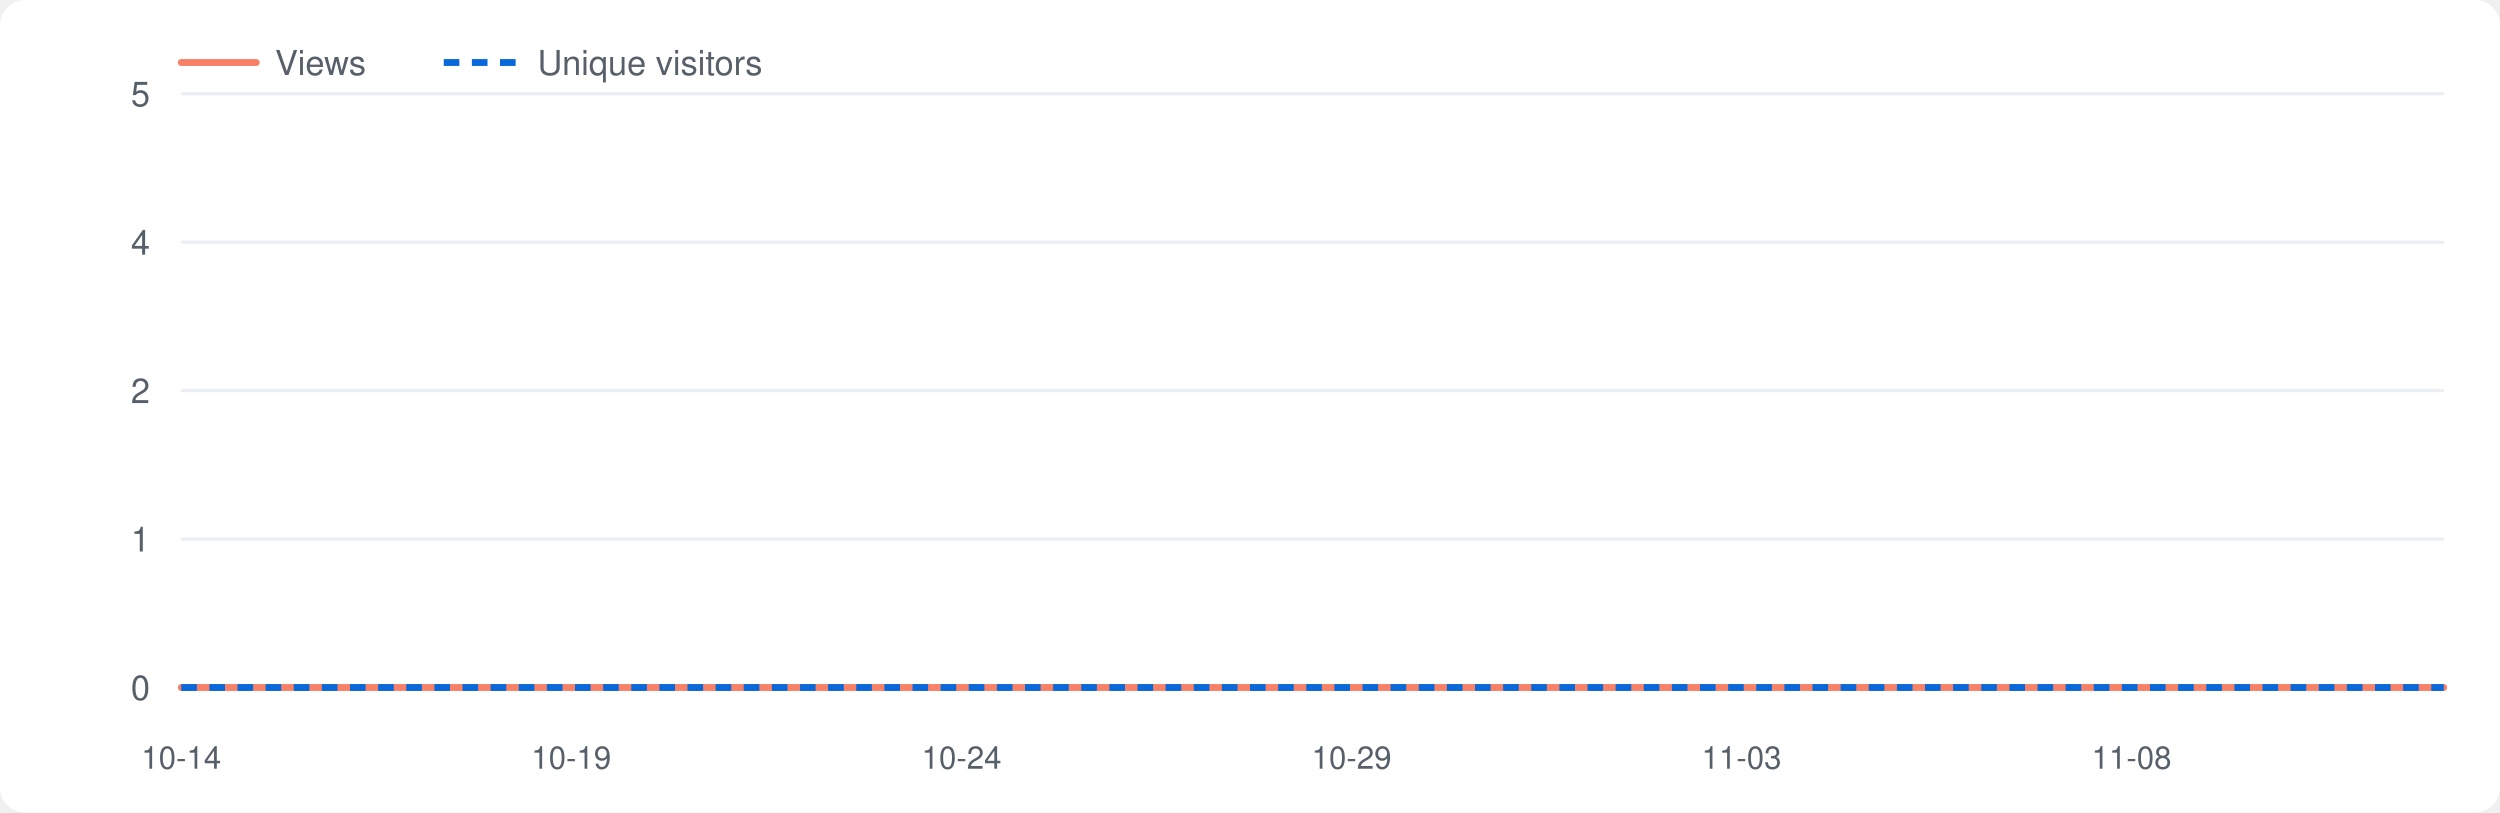
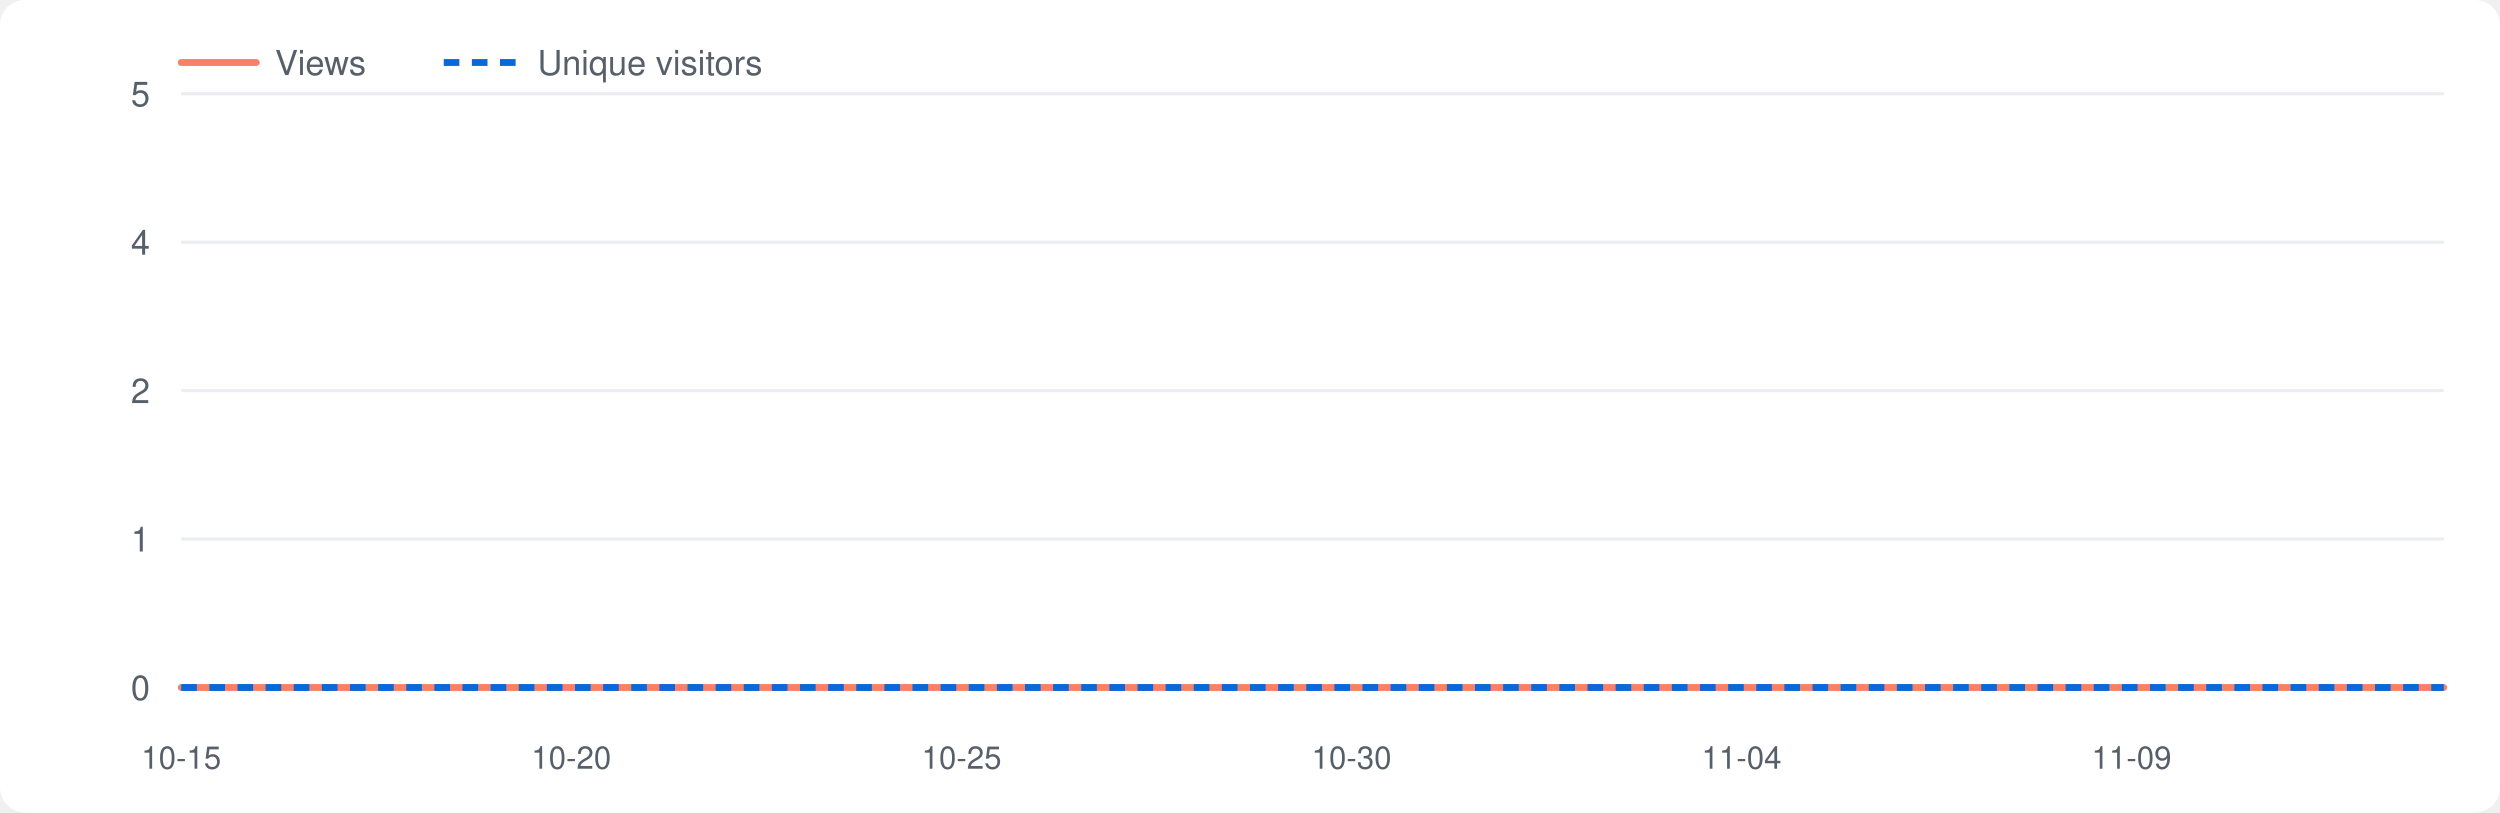
<svg xmlns="http://www.w3.org/2000/svg" viewBox="0 0 800 260" width="800" height="260" role="img" aria-label="Repository traffic">
  <style>.bg{fill:#fff}.grid{stroke:#eaeef2}.lbl{fill:#57606a}.v{fill:none;stroke:#f78166;stroke-width:2.2;stroke-linejoin:round;stroke-linecap:round}.u{fill:none;stroke:#0969da;stroke-width:2.2;stroke-dasharray:5 4;stroke-linejoin:round}@media(prefers-color-scheme:dark){.bg{fill:#0d1117}.grid{stroke:#21262d}.lbl{fill:#8b949e}.v{stroke:#ff7b72}.u{stroke:#58a6ff}}</style>
  <rect class="bg" x="0" y="0" width="800" height="260" rx="8" />
  <line class="grid" x1="58" y1="220.0" x2="782" y2="220.0" />
  <text class="lbl" x="48" y="224.0" font-size="11" font-family="-apple-system,Segoe UI,Helvetica,Arial,sans-serif" text-anchor="end">0</text>
  <line class="grid" x1="58" y1="172.5" x2="782" y2="172.5" />
  <text class="lbl" x="48" y="176.5" font-size="11" font-family="-apple-system,Segoe UI,Helvetica,Arial,sans-serif" text-anchor="end">1</text>
  <line class="grid" x1="58" y1="125.0" x2="782" y2="125.0" />
  <text class="lbl" x="48" y="129.0" font-size="11" font-family="-apple-system,Segoe UI,Helvetica,Arial,sans-serif" text-anchor="end">2</text>
  <line class="grid" x1="58" y1="77.5" x2="782" y2="77.5" />
  <text class="lbl" x="48" y="81.5" font-size="11" font-family="-apple-system,Segoe UI,Helvetica,Arial,sans-serif" text-anchor="end">4</text>
  <line class="grid" x1="58" y1="30.0" x2="782" y2="30.0" />
  <text class="lbl" x="48" y="34.0" font-size="11" font-family="-apple-system,Segoe UI,Helvetica,Arial,sans-serif" text-anchor="end">5</text>
-   <text class="lbl" x="58.0" y="246" font-size="10" font-family="-apple-system,Segoe UI,Helvetica,Arial,sans-serif" text-anchor="middle">10-14</text>
-   <text class="lbl" x="182.8" y="246" font-size="10" font-family="-apple-system,Segoe UI,Helvetica,Arial,sans-serif" text-anchor="middle">10-19</text>
-   <text class="lbl" x="307.7" y="246" font-size="10" font-family="-apple-system,Segoe UI,Helvetica,Arial,sans-serif" text-anchor="middle">10-24</text>
-   <text class="lbl" x="432.5" y="246" font-size="10" font-family="-apple-system,Segoe UI,Helvetica,Arial,sans-serif" text-anchor="middle">10-29</text>
-   <text class="lbl" x="557.3" y="246" font-size="10" font-family="-apple-system,Segoe UI,Helvetica,Arial,sans-serif" text-anchor="middle">11-03</text>
-   <text class="lbl" x="682.1" y="246" font-size="10" font-family="-apple-system,Segoe UI,Helvetica,Arial,sans-serif" text-anchor="middle">11-08</text>
+   <text class="lbl" x="58.0" y="246" font-size="10" font-family="-apple-system,Segoe UI,Helvetica,Arial,sans-serif" text-anchor="middle">10-15</text>
+   <text class="lbl" x="182.8" y="246" font-size="10" font-family="-apple-system,Segoe UI,Helvetica,Arial,sans-serif" text-anchor="middle">10-20</text>
+   <text class="lbl" x="307.7" y="246" font-size="10" font-family="-apple-system,Segoe UI,Helvetica,Arial,sans-serif" text-anchor="middle">10-25</text>
+   <text class="lbl" x="432.5" y="246" font-size="10" font-family="-apple-system,Segoe UI,Helvetica,Arial,sans-serif" text-anchor="middle">10-30</text>
+   <text class="lbl" x="557.3" y="246" font-size="10" font-family="-apple-system,Segoe UI,Helvetica,Arial,sans-serif" text-anchor="middle">11-04</text>
+   <text class="lbl" x="682.1" y="246" font-size="10" font-family="-apple-system,Segoe UI,Helvetica,Arial,sans-serif" text-anchor="middle">11-09</text>
  <polyline class="v" points="58.0,220.0 83.0,220.0 107.9,220.0 132.9,220.0 157.9,220.0 182.8,220.0 207.8,220.0 232.8,220.0 257.7,220.0 282.7,220.0 307.7,220.0 332.6,220.0 357.6,220.0 382.6,220.0 407.5,220.0 432.5,220.0 457.4,220.0 482.4,220.0 507.4,220.0 532.3,220.0 557.3,220.0 582.3,220.0 607.2,220.0 632.2,220.0 657.2,220.0 682.1,220.0 707.1,220.0 732.1,220.0 757.0,220.0 782.0,220.0" />
  <polyline class="u" points="58.0,220.0 83.0,220.0 107.9,220.0 132.9,220.0 157.9,220.0 182.8,220.0 207.8,220.0 232.8,220.0 257.7,220.0 282.7,220.0 307.7,220.0 332.6,220.0 357.6,220.0 382.6,220.0 407.5,220.0 432.5,220.0 457.4,220.0 482.4,220.0 507.4,220.0 532.3,220.0 557.3,220.0 582.3,220.0 607.2,220.0 632.2,220.0 657.2,220.0 682.1,220.0 707.1,220.0 732.1,220.0 757.0,220.0 782.0,220.0" />
  <line class="v" x1="58" y1="20" x2="82" y2="20" />
  <text class="lbl" x="88" y="24" font-size="11" font-family="-apple-system,Segoe UI,Helvetica,Arial,sans-serif">Views</text>
  <line class="u" x1="142" y1="20" x2="166" y2="20" />
  <text class="lbl" x="172" y="24" font-size="11" font-family="-apple-system,Segoe UI,Helvetica,Arial,sans-serif">Unique visitors</text>
</svg>
